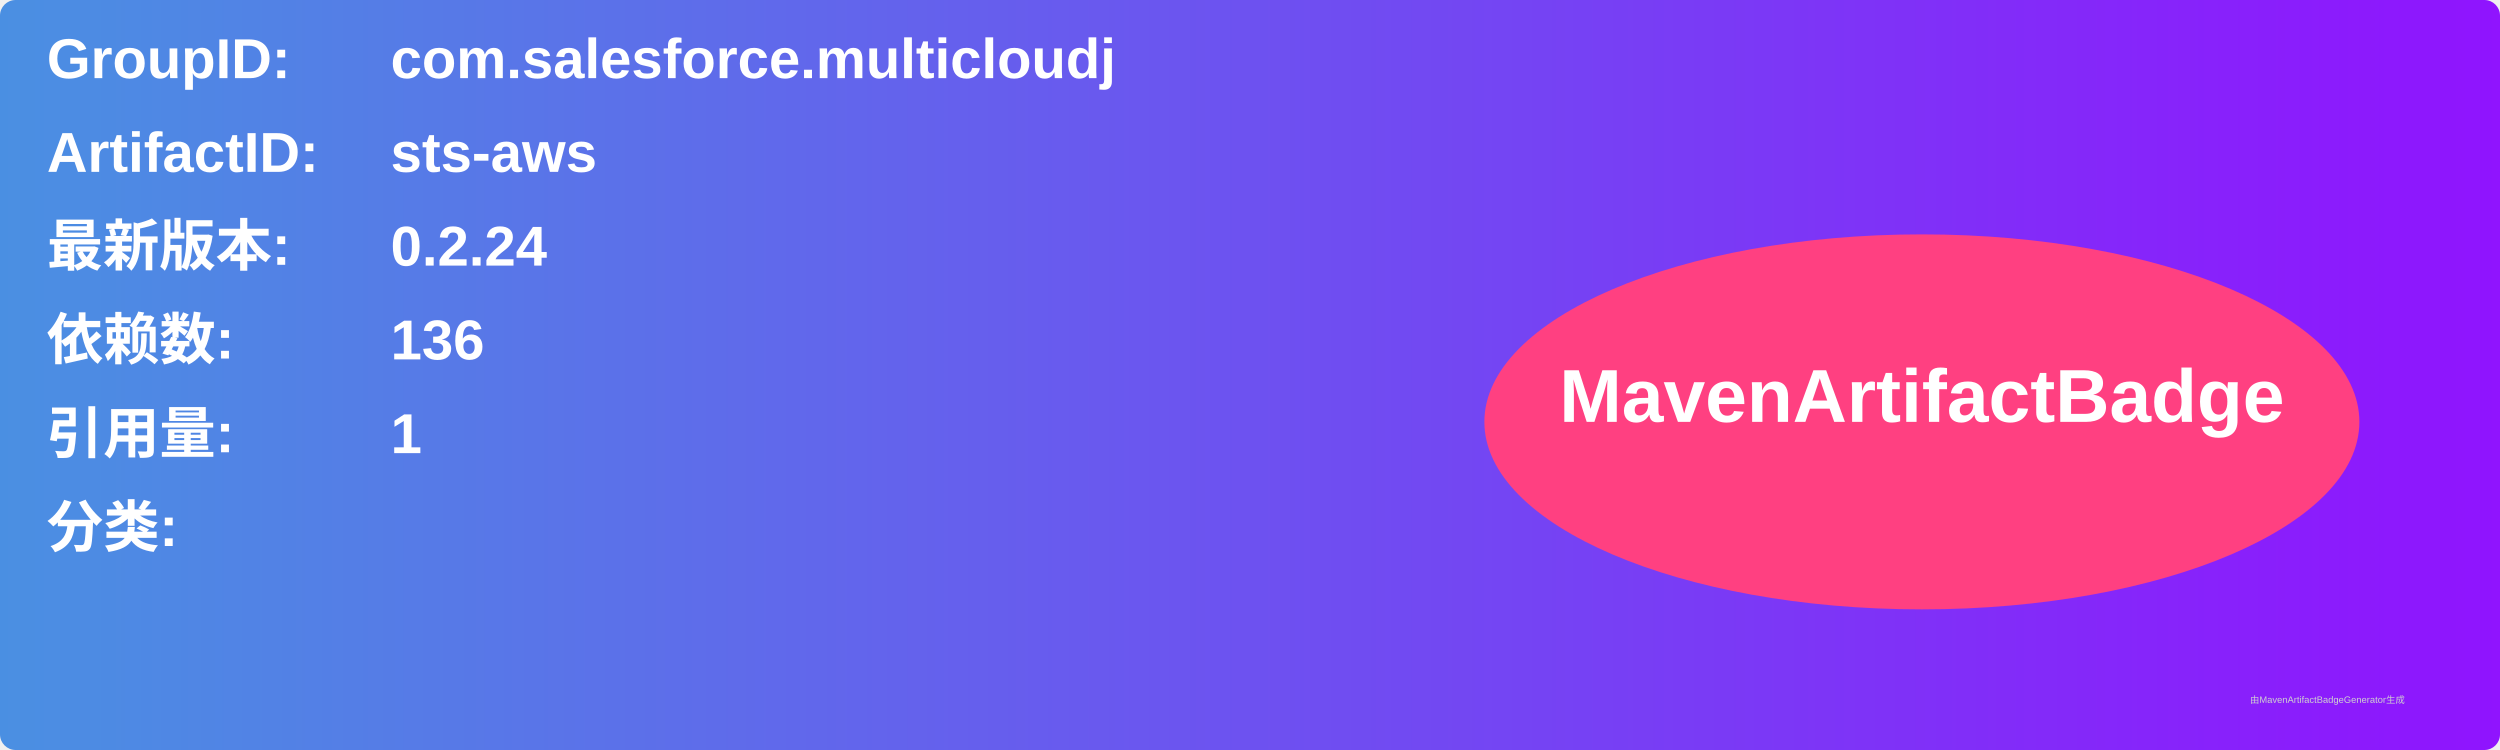
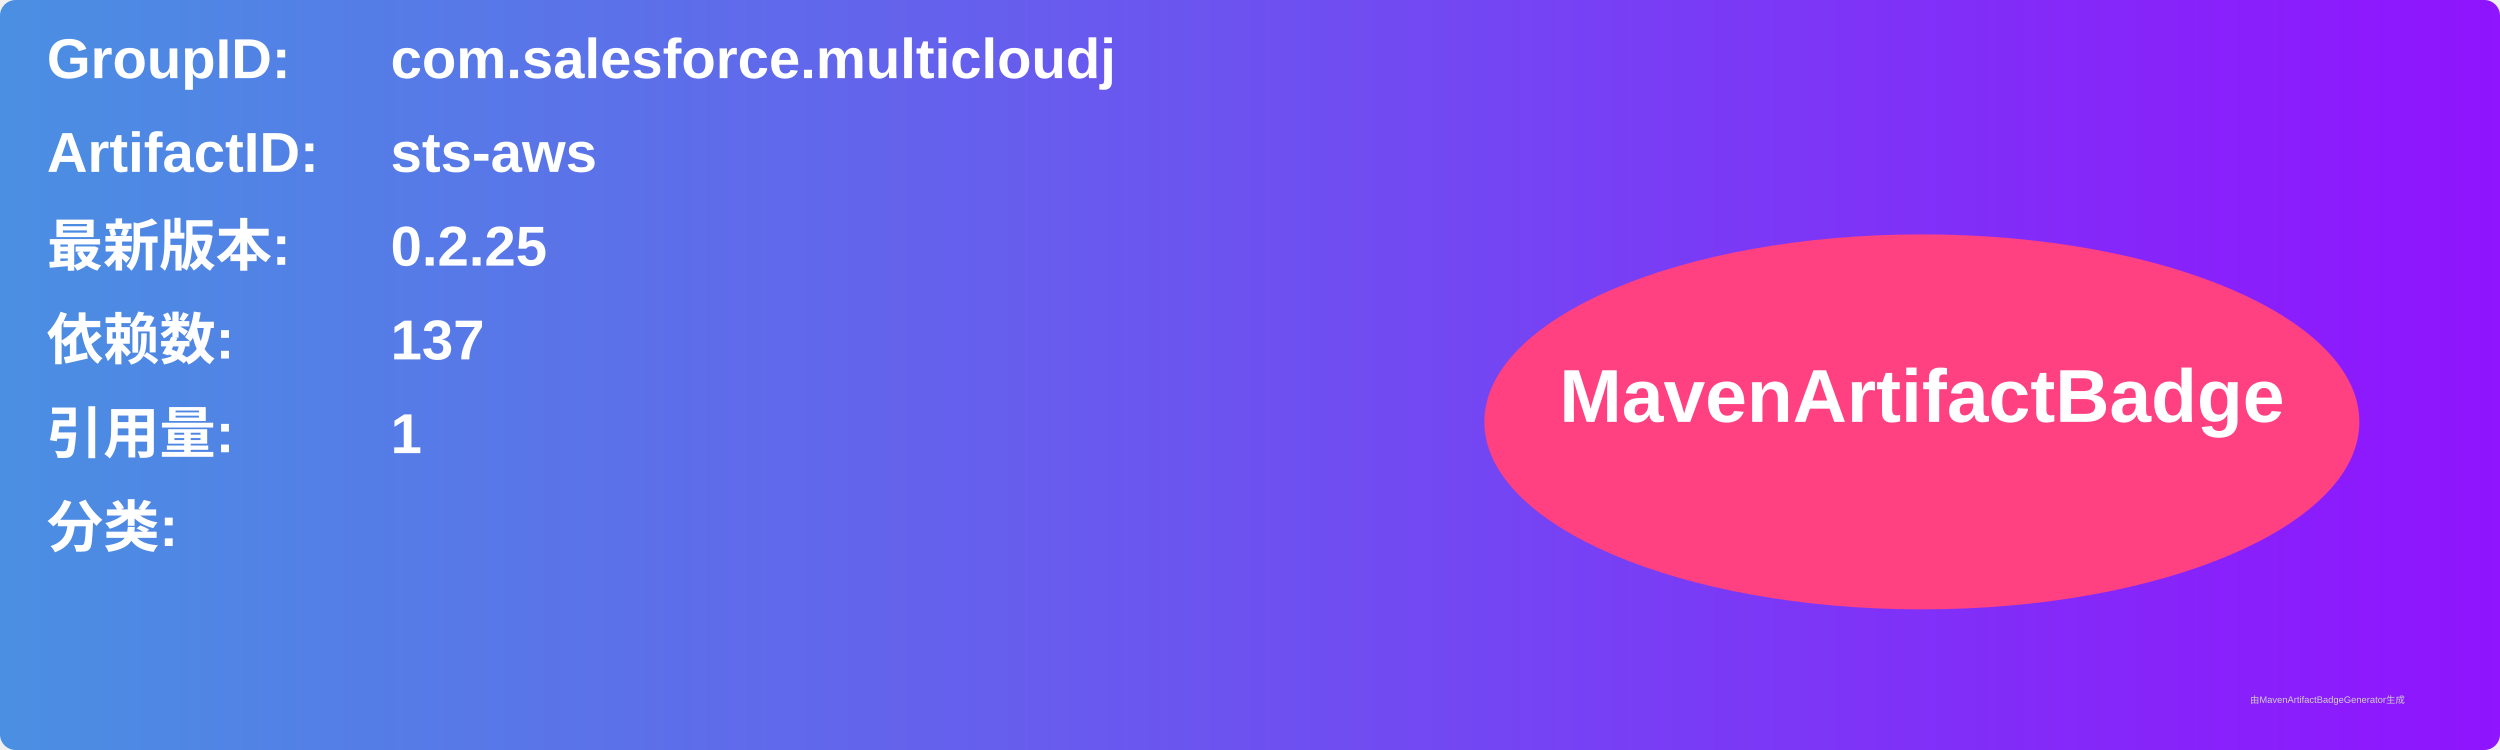
<svg xmlns="http://www.w3.org/2000/svg" width="800" height="240" viewBox="0 0 800 240">
  <linearGradient id="grad" x1="0%" y1="0%" x2="100%" y2="0%">
    <stop offset="0%" stop-color="#4a90e2" />
    <stop offset="100%" stop-color="#9013fe" />
  </linearGradient>
  <rect width="100%" height="100%" rx="5" ry="5" fill="url(#grad)" />
  <g transform="translate(15, 15)">
    <text x="0" y="10" font-family="Arial" font-size="18" fill="white" font-weight="bold" width="260">GroupID:</text>
    <text x="110" y="10" font-family="Arial" font-size="18" fill="white" font-weight="bold" width="460">com.salesforce.multicloudj</text>
    <text x="0" y="40" font-family="Arial" font-size="18" fill="white" font-weight="bold" width="260">ArtifactID:</text>
    <text x="110" y="40" font-family="Arial" font-size="18" fill="white" font-weight="bold" width="460">sts-aws</text>
    <text x="0" y="70" font-family="Arial" font-size="18" fill="white" font-weight="bold">最新版本:</text>
    <text x="110" y="70" font-family="Arial" font-size="18" fill="white" font-weight="bold">
-       <tspan font-weight="bold">0.2.24</tspan>
+       <tspan font-weight="bold">0.2.25</tspan>
    </text>
    <text x="0" y="100" font-family="Arial" font-size="18" fill="white" font-weight="bold">依赖数: </text>
    <text x="110" y="100" font-family="Arial" font-size="18" fill="white">
-       <tspan font-weight="bold">136</tspan>
+       <tspan font-weight="bold">137</tspan>
    </text>
    <text x="0" y="130" font-family="Arial" font-size="18" fill="white" font-weight="bold">引用量: </text>
    <text x="110" y="130" font-family="Arial" font-size="18" fill="white">
      <tspan font-weight="bold">1</tspan>
    </text>
    <text x="0" y="160" font-family="Arial" font-size="18" fill="white" font-weight="bold">分类:</text>
    <text x="10" y="190" font-family="Arial" font-size="10" fill="white">
      <tspan font-weight="bold" />
    </text>
    <ellipse cx="600" cy="120" rx="140" ry="60" fill="#ff4081" />
    <text x="600" y="120" text-anchor="middle" font-family="Arial" font-size="24" fill="white" font-weight="bold">MavenArtifactBadge</text>
  </g>
  <text x="720" y="225" font-family="Arial" font-size="3" fill="#d0d0d0">由MavenArtifactBadgeGenerator生成</text>
</svg>
